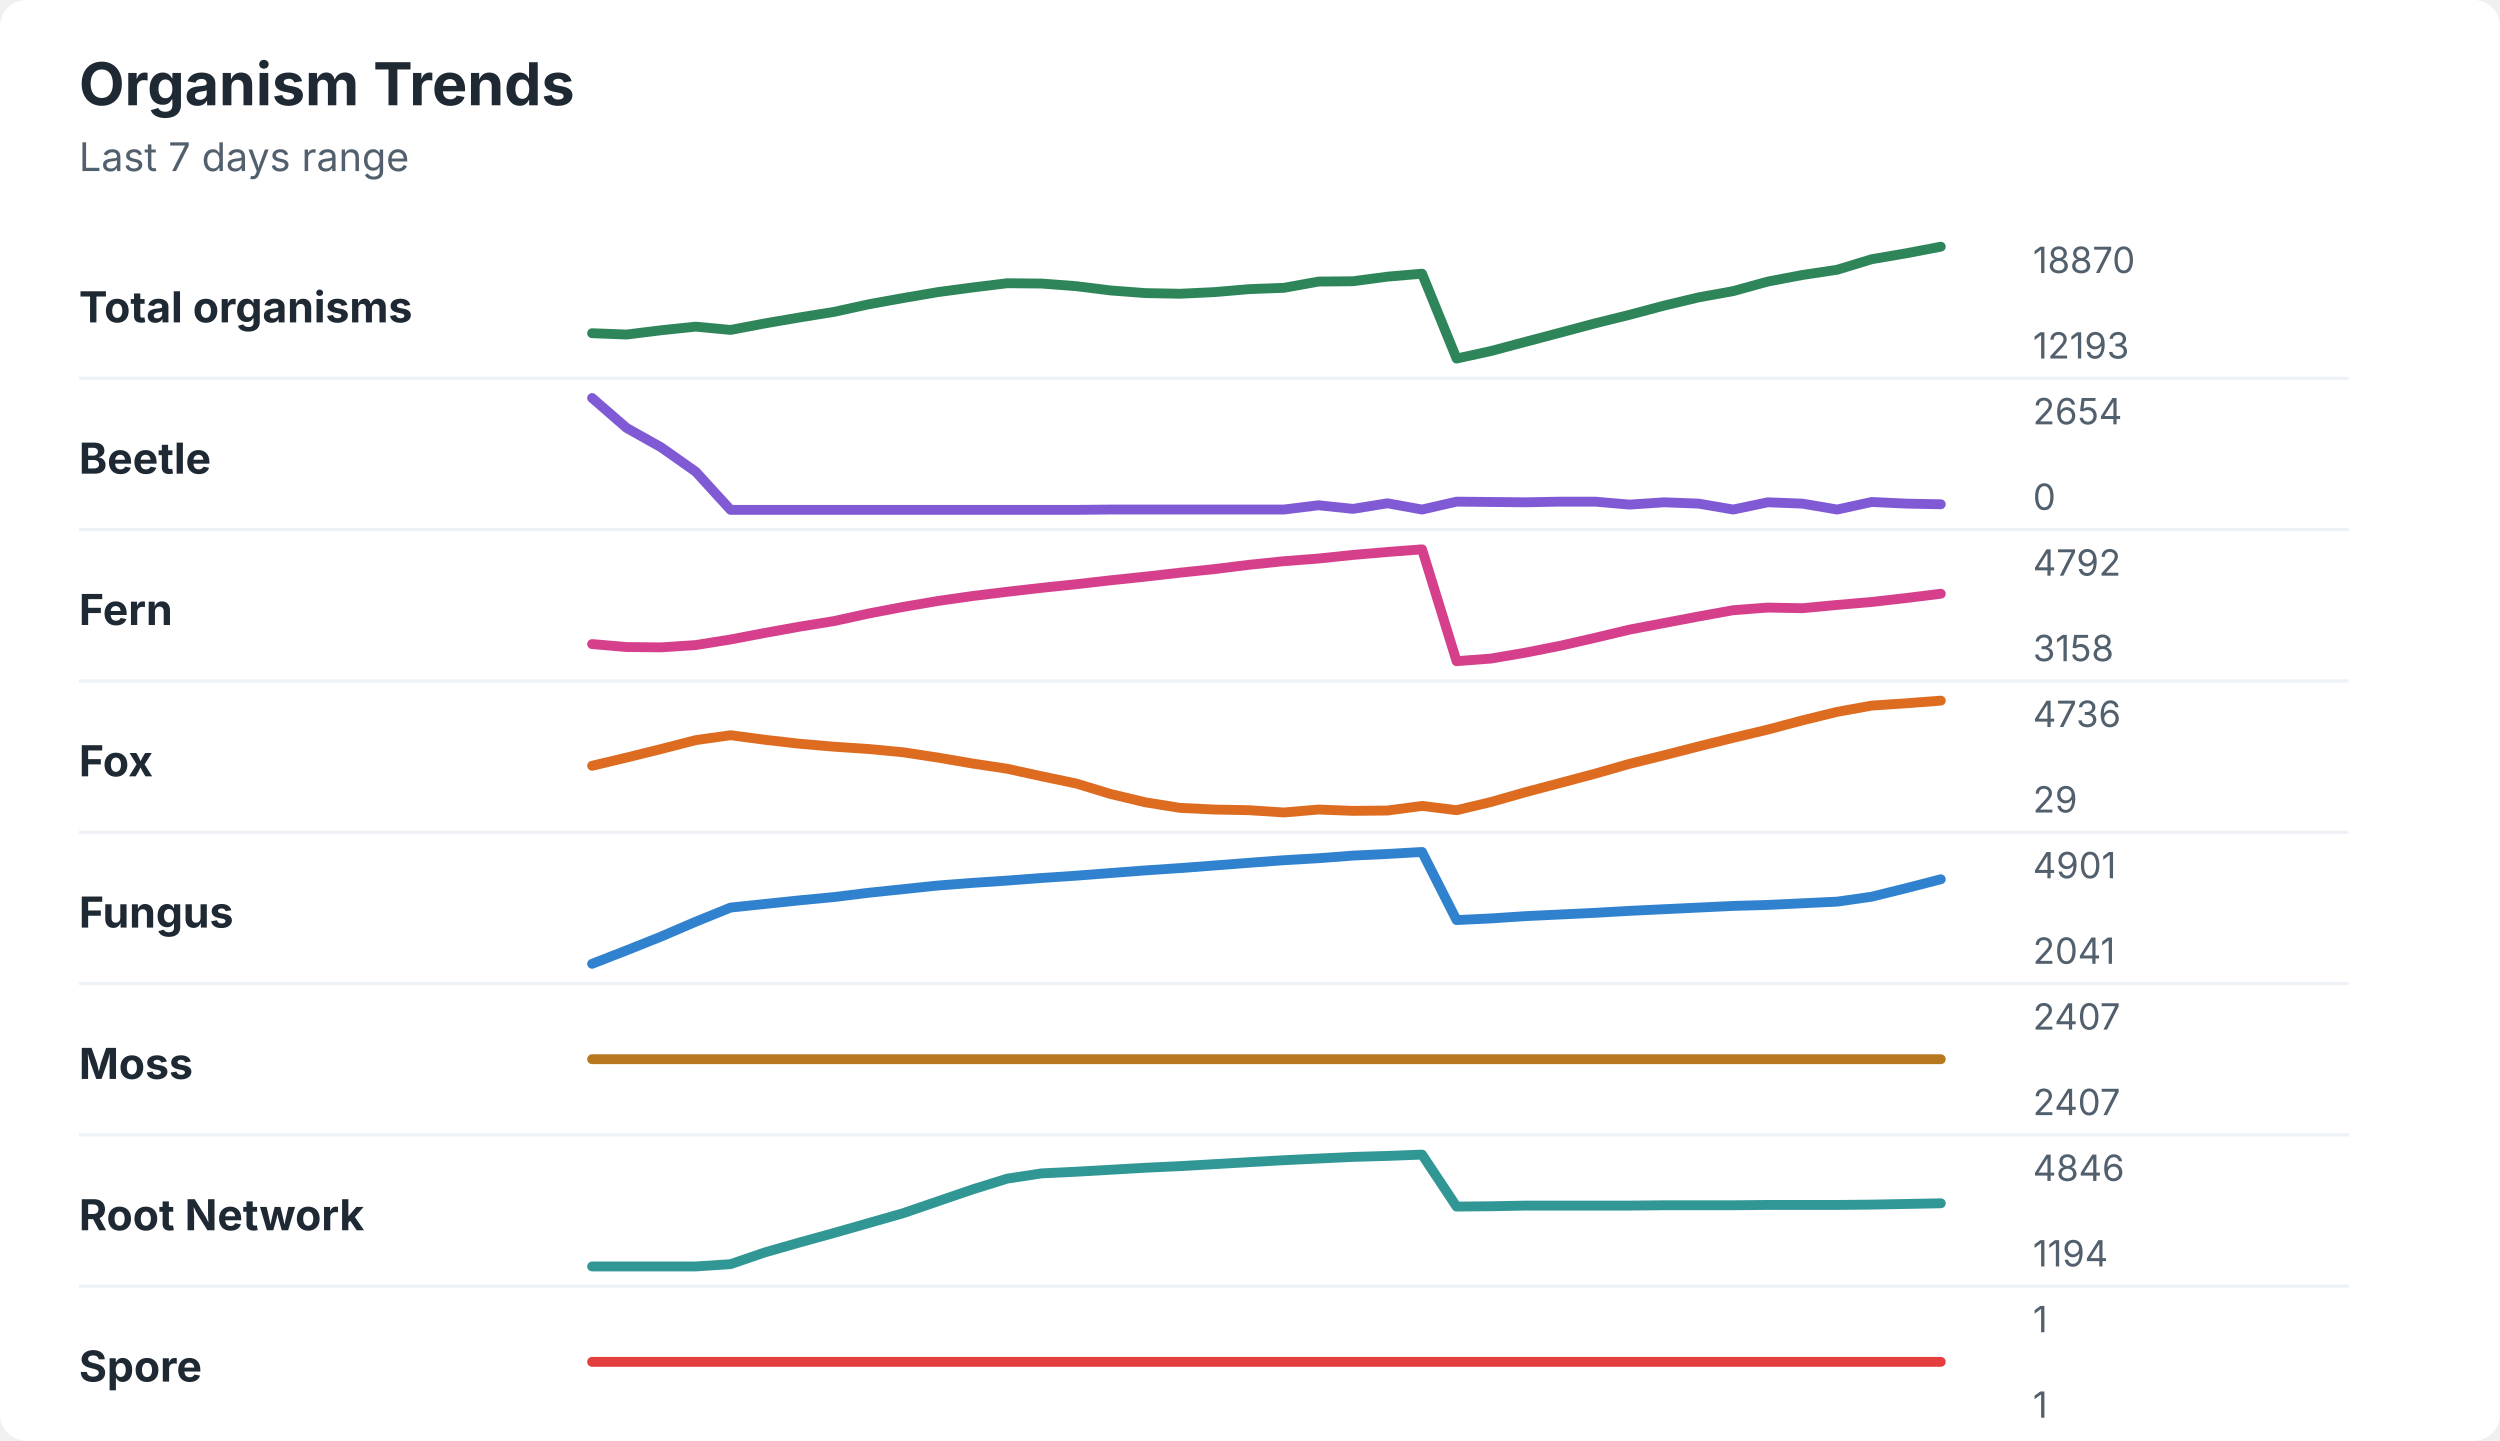
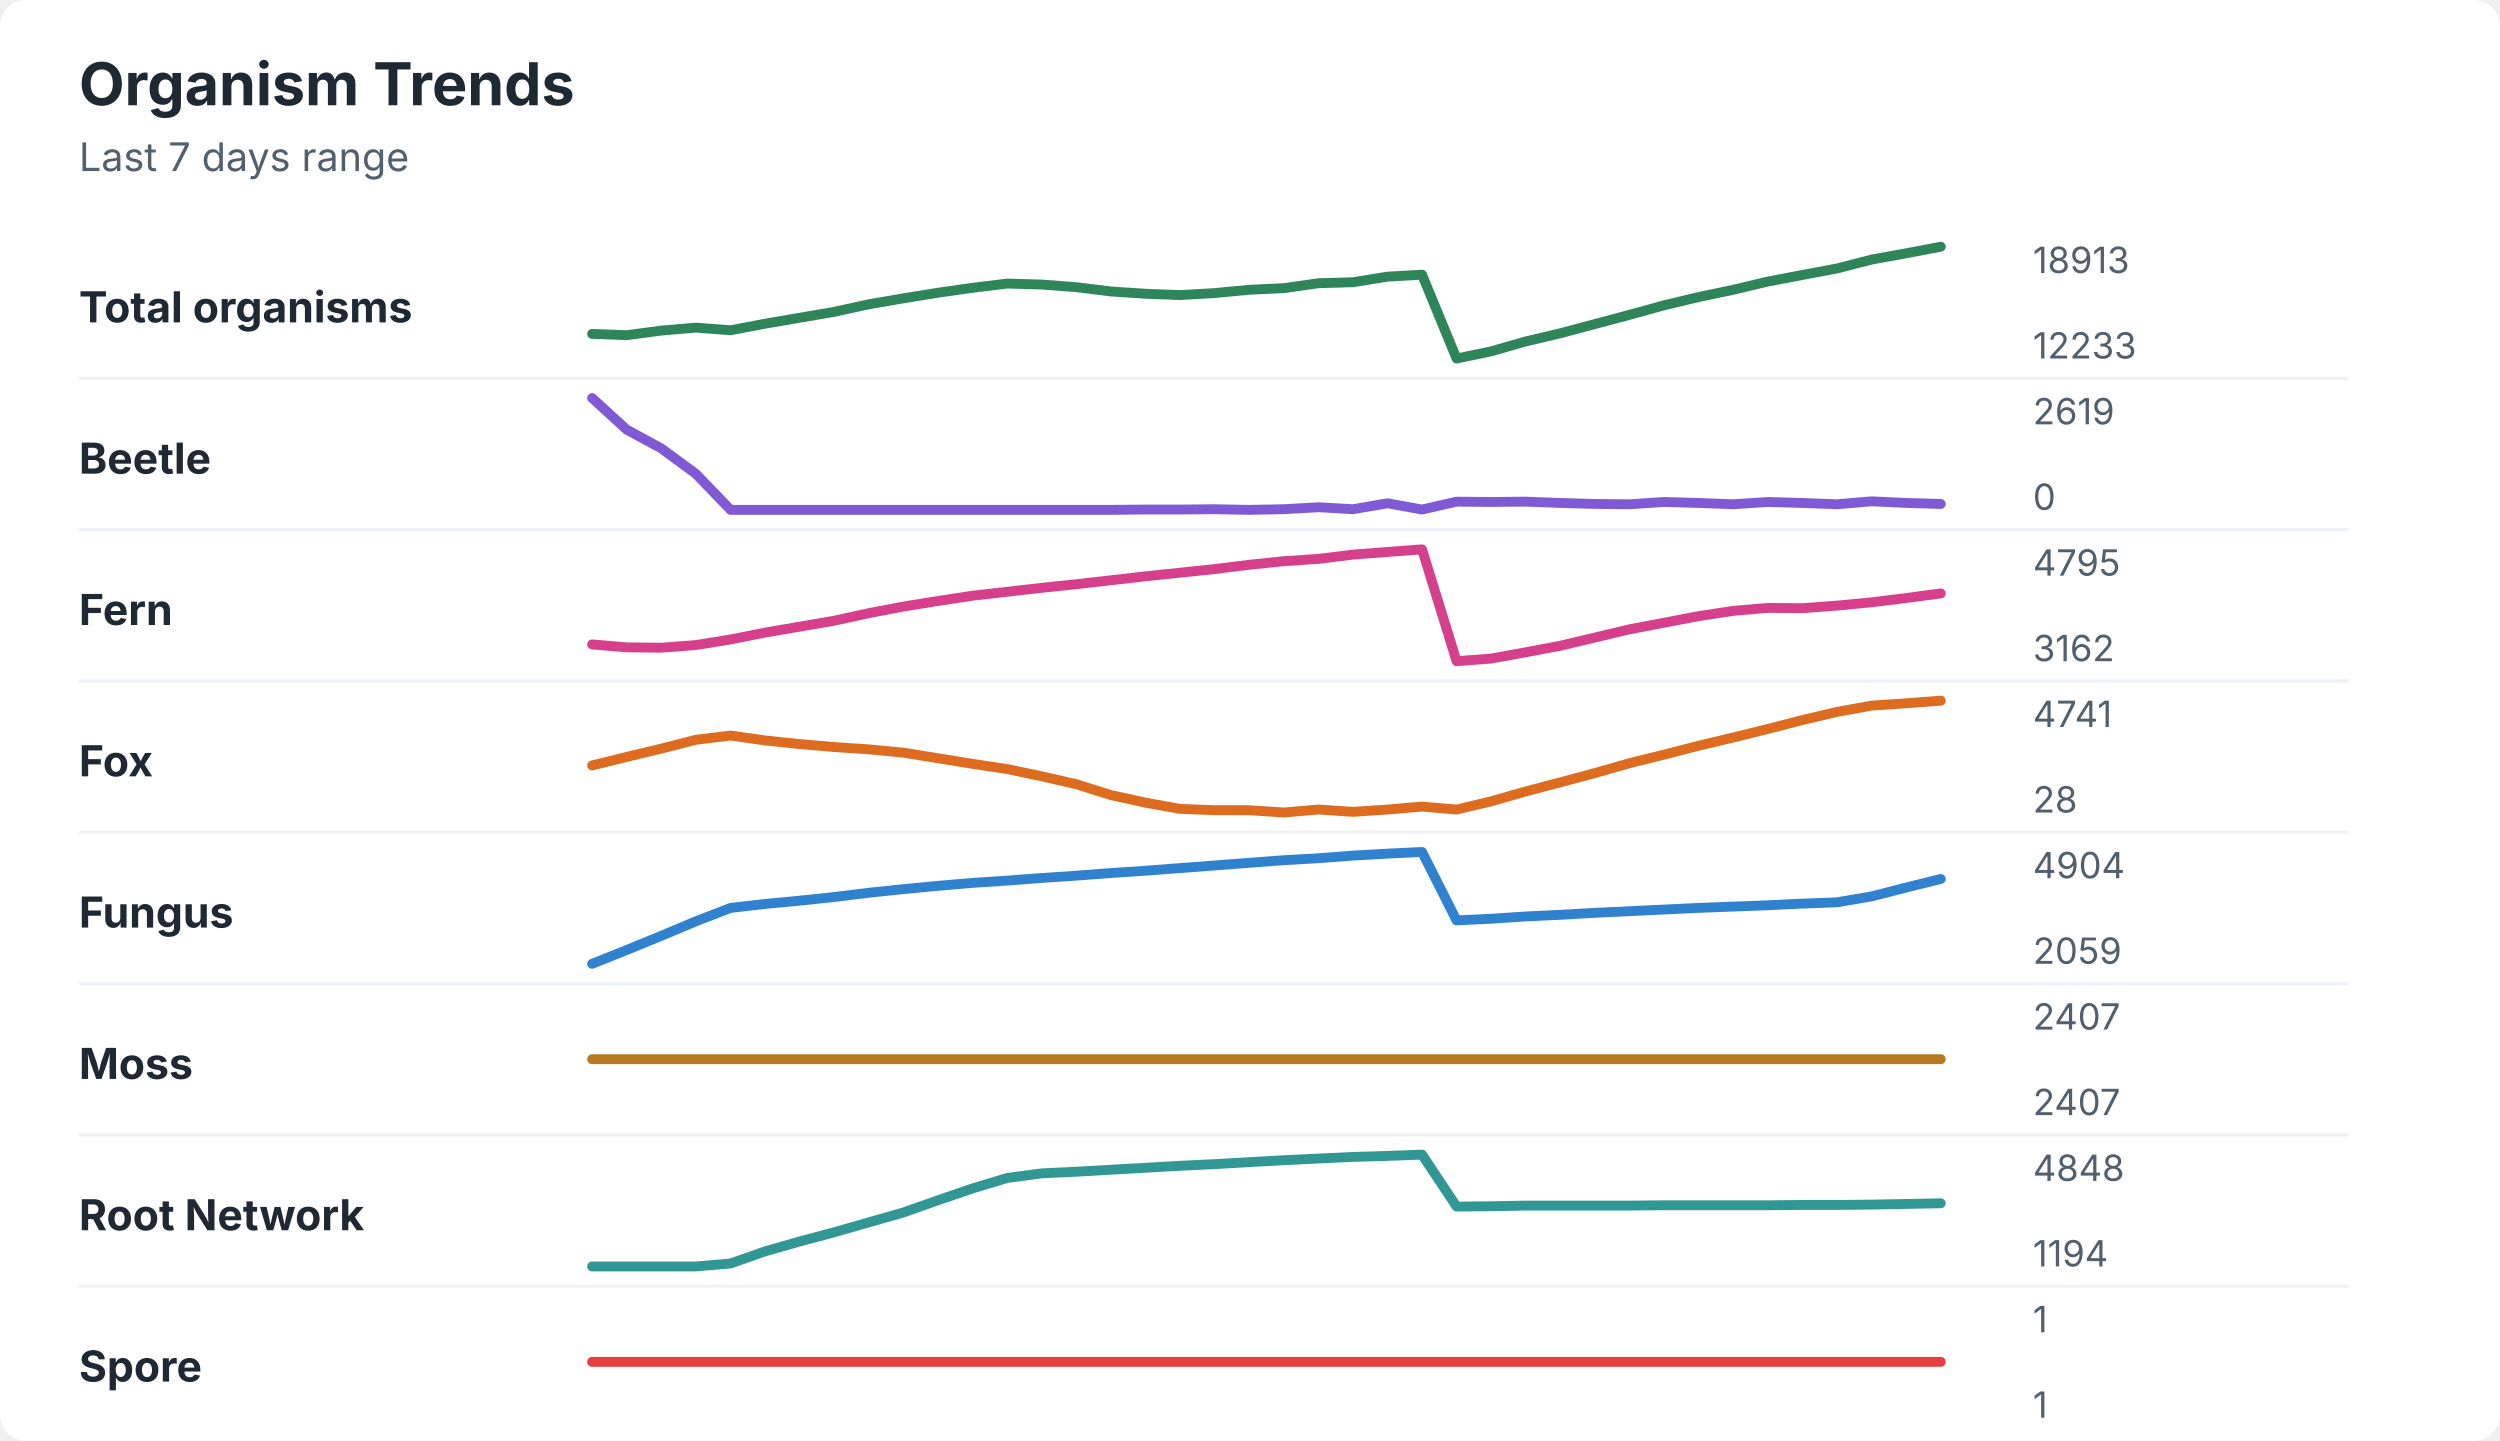
<svg xmlns="http://www.w3.org/2000/svg" width="760" height="438" viewBox="0 0 760 438" role="img" aria-labelledby="title desc">
  <rect width="760" height="438" rx="8" fill="#ffffff" />
  <style>
    text { font-family: -apple-system, BlinkMacSystemFont, "Segoe UI", sans-serif; }
    .title { font-size: 18px; font-weight: 700; fill: #1f2933; }
    .subtitle { font-size: 12px; fill: #52606d; }
    .label { font-size: 13px; font-weight: 650; fill: #1f2933; }
    .axis-value { font-size: 11px; fill: #52606d; }
    .separator { stroke: #eef2f7; stroke-width: 1; }
  </style>
  <text x="24" y="32" class="title">Organism Trends</text>
  <text x="24" y="52" class="subtitle">Last 7 days range</text>
  <text x="24" y="98" class="label">Total organisms</text>
-   <polyline points="180.0,101.3 190.5,101.7 201.0,100.4 211.5,99.3 222.1,100.3 232.6,98.3 243.1,96.5 253.6,94.8 264.1,92.5 274.6,90.6 285.1,88.8 295.6,87.4 306.2,86.1 316.7,86.2 327.2,87.0 337.7,88.3 348.2,89.1 358.7,89.3 369.2,88.8 379.7,87.9 390.3,87.5 400.8,85.6 411.3,85.5 421.8,84.1 432.3,83.2 442.8,109.0 453.3,106.7 463.8,103.9 474.4,101.1 484.9,98.3 495.4,95.7 505.9,92.9 516.4,90.4 526.9,88.5 537.4,85.6 547.9,83.6 558.5,82.0 569.0,78.8 579.5,77.0 590.0,75.0 " fill="none" stroke="#2f855a" stroke-width="3" stroke-linecap="round" stroke-linejoin="round" />
-   <text x="618" y="83" class="axis-value">18870</text>
-   <text x="618" y="109" class="axis-value">12193</text>
+   <polyline points="180.0,101.5 190.5,101.9 201.0,100.5 211.5,99.6 222.1,100.4 232.6,98.4 243.1,96.6 253.6,94.8 264.1,92.5 274.6,90.7 285.1,89.0 295.6,87.5 306.2,86.2 316.7,86.5 327.2,87.3 337.7,88.6 348.2,89.3 358.7,89.7 369.2,89.1 379.7,88.1 390.3,87.6 400.8,86.1 411.3,85.8 421.8,84.1 432.3,83.5 442.8,109.0 453.3,106.8 463.8,103.8 474.4,101.3 484.9,98.5 495.4,95.7 505.9,92.8 516.4,90.3 526.9,88.1 537.4,85.6 547.9,83.6 558.5,81.6 569.0,78.9 579.5,77.0 590.0,75.0 " fill="none" stroke="#2f855a" stroke-width="3" stroke-linecap="round" stroke-linejoin="round" />
+   <text x="618" y="83" class="axis-value">18913</text>
+   <text x="618" y="109" class="axis-value">12233</text>
  <line x1="24" y1="115.0" x2="714" y2="115.0" class="separator" />
  <text x="24" y="144" class="label">Beetle</text>
-   <polyline points="180.0,121.0 190.5,130.1 201.0,136.0 211.5,143.4 222.1,155.0 232.6,155.0 243.1,155.0 253.6,155.0 264.1,155.0 274.6,155.0 285.1,155.0 295.6,155.0 306.2,155.0 316.7,155.0 327.2,155.0 337.7,154.9 348.2,154.9 358.7,154.9 369.2,154.9 379.7,154.9 390.3,154.9 400.8,153.6 411.3,154.7 421.8,153.0 432.3,154.9 442.8,152.5 453.3,152.6 463.8,152.7 474.4,152.5 484.9,152.5 495.4,153.4 505.9,152.7 516.4,153.1 526.9,154.9 537.4,152.7 547.9,153.1 558.5,154.9 569.0,152.6 579.5,153.1 590.0,153.3 " fill="none" stroke="#805ad5" stroke-width="3" stroke-linecap="round" stroke-linejoin="round" />
-   <text x="618" y="129" class="axis-value">2654</text>
+   <polyline points="180.0,121.0 190.5,130.6 201.0,136.3 211.5,144.0 222.1,155.0 232.6,155.0 243.1,155.0 253.6,155.0 264.1,155.0 274.6,155.0 285.1,155.0 295.6,155.0 306.2,155.0 316.7,155.0 327.2,155.0 337.7,155.0 348.2,154.9 358.7,154.9 369.2,154.8 379.7,155.0 390.3,154.8 400.8,154.2 411.3,154.8 421.8,153.0 432.3,154.9 442.8,152.5 453.3,152.6 463.8,152.5 474.4,152.9 484.9,153.2 495.4,153.3 505.9,152.6 516.4,152.9 526.9,153.3 537.4,152.6 547.9,152.9 558.5,153.3 569.0,152.4 579.5,152.9 590.0,153.2 " fill="none" stroke="#805ad5" stroke-width="3" stroke-linecap="round" stroke-linejoin="round" />
+   <text x="618" y="129" class="axis-value">2619</text>
  <text x="618" y="155" class="axis-value">0</text>
  <line x1="24" y1="161.0" x2="714" y2="161.0" class="separator" />
  <text x="24" y="190" class="label">Fern</text>
-   <polyline points="180.0,195.8 190.5,196.7 201.0,196.8 211.5,196.1 222.1,194.4 232.6,192.4 243.1,190.5 253.6,188.8 264.1,186.5 274.6,184.5 285.1,182.7 295.6,181.2 306.2,179.9 316.7,178.7 327.2,177.6 337.7,176.4 348.2,175.3 358.7,174.1 369.2,173.0 379.7,171.7 390.3,170.6 400.8,169.8 411.3,168.7 421.8,167.8 432.3,167.0 442.8,201.0 453.3,200.2 463.8,198.4 474.4,196.3 484.9,193.9 495.4,191.4 505.9,189.4 516.4,187.4 526.9,185.5 537.4,184.7 547.9,184.9 558.5,183.9 569.0,183.0 579.5,181.8 590.0,180.5 " fill="none" stroke="#d53f8c" stroke-width="3" stroke-linecap="round" stroke-linejoin="round" />
-   <text x="618" y="175" class="axis-value">4792</text>
-   <text x="618" y="201" class="axis-value">3158</text>
+   <polyline points="180.0,195.9 190.5,196.8 201.0,196.9 211.5,196.1 222.1,194.4 232.6,192.3 243.1,190.5 253.6,188.7 264.1,186.4 274.6,184.4 285.1,182.7 295.6,181.1 306.2,179.9 316.7,178.7 327.2,177.6 337.7,176.4 348.2,175.2 358.7,174.1 369.2,173.0 379.7,171.7 390.3,170.6 400.8,169.9 411.3,168.6 421.8,167.8 432.3,167.0 442.8,201.0 453.3,200.2 463.8,198.3 474.4,196.3 484.9,193.8 495.4,191.3 505.9,189.3 516.4,187.3 526.9,185.7 537.4,184.8 547.9,184.9 558.5,184.1 569.0,183.1 579.5,181.8 590.0,180.4 " fill="none" stroke="#d53f8c" stroke-width="3" stroke-linecap="round" stroke-linejoin="round" />
+   <text x="618" y="175" class="axis-value">4795</text>
+   <text x="618" y="201" class="axis-value">3162</text>
  <line x1="24" y1="207.0" x2="714" y2="207.0" class="separator" />
  <text x="24" y="236" class="label">Fox</text>
-   <polyline points="180.0,232.8 190.5,230.3 201.0,227.7 211.5,225.0 222.1,223.5 232.6,224.9 243.1,226.1 253.6,227.0 264.1,227.7 274.6,228.7 285.1,230.3 295.6,232.1 306.2,233.7 316.7,236.0 327.2,238.2 337.7,241.4 348.2,243.9 358.7,245.6 369.2,246.1 379.7,246.3 390.3,247.0 400.8,246.1 411.3,246.5 421.8,246.4 432.3,245.0 442.8,246.3 453.3,243.8 463.8,240.8 474.4,238.0 484.9,235.2 495.4,232.2 505.9,229.6 516.4,226.9 526.9,224.3 537.4,221.8 547.9,219.0 558.5,216.4 569.0,214.5 579.5,213.8 590.0,213.0 " fill="none" stroke="#dd6b20" stroke-width="3" stroke-linecap="round" stroke-linejoin="round" />
-   <text x="618" y="221" class="axis-value">4736</text>
-   <text x="618" y="247" class="axis-value">29</text>
+   <polyline points="180.0,232.7 190.5,230.1 201.0,227.6 211.5,224.9 222.1,223.6 232.6,225.1 243.1,226.2 253.6,227.1 264.1,227.8 274.6,228.8 285.1,230.5 295.6,232.2 306.2,233.8 316.7,236.0 327.2,238.4 337.7,241.7 348.2,244.0 358.7,245.9 369.2,246.3 379.7,246.3 390.3,247.0 400.8,246.1 411.3,246.8 421.8,246.1 432.3,245.2 442.8,246.1 453.3,243.6 463.8,240.6 474.4,237.8 484.9,235.0 495.4,232.0 505.9,229.4 516.4,226.7 526.9,224.2 537.4,221.6 547.9,218.9 558.5,216.4 569.0,214.5 579.5,213.8 590.0,213.0 " fill="none" stroke="#dd6b20" stroke-width="3" stroke-linecap="round" stroke-linejoin="round" />
+   <text x="618" y="221" class="axis-value">4741</text>
+   <text x="618" y="247" class="axis-value">28</text>
  <line x1="24" y1="253.0" x2="714" y2="253.0" class="separator" />
  <text x="24" y="282" class="label">Fungus</text>
-   <polyline points="180.0,293.0 190.5,288.9 201.0,284.7 211.5,280.2 222.1,275.9 232.6,274.8 243.1,273.7 253.6,272.7 264.1,271.4 274.6,270.3 285.1,269.2 295.6,268.4 306.2,267.7 316.7,266.9 327.2,266.2 337.7,265.4 348.2,264.6 358.7,263.9 369.2,263.1 379.7,262.3 390.3,261.5 400.8,260.9 411.3,260.1 421.8,259.6 432.3,259.0 442.8,279.7 453.3,279.2 463.8,278.5 474.4,278.0 484.9,277.5 495.4,276.9 505.9,276.4 516.4,275.9 526.9,275.4 537.4,275.1 547.9,274.6 558.5,274.1 569.0,272.6 579.5,270.0 590.0,267.3 " fill="none" stroke="#3182ce" stroke-width="3" stroke-linecap="round" stroke-linejoin="round" />
-   <text x="618" y="267" class="axis-value">4901</text>
-   <text x="618" y="293" class="axis-value">2041</text>
+   <polyline points="180.0,293.0 190.5,288.8 201.0,284.5 211.5,280.1 222.1,276.0 232.6,274.8 243.1,273.8 253.6,272.7 264.1,271.4 274.6,270.3 285.1,269.3 295.6,268.4 306.2,267.7 316.7,266.9 327.2,266.2 337.7,265.4 348.2,264.7 358.7,263.9 369.2,263.1 379.7,262.3 390.3,261.5 400.8,260.9 411.3,260.1 421.8,259.5 432.3,259.0 442.8,279.8 453.3,279.3 463.8,278.6 474.4,278.1 484.9,277.5 495.4,277.0 505.9,276.5 516.4,276.0 526.9,275.6 537.4,275.2 547.9,274.7 558.5,274.3 569.0,272.5 579.5,269.8 590.0,267.2 " fill="none" stroke="#3182ce" stroke-width="3" stroke-linecap="round" stroke-linejoin="round" />
+   <text x="618" y="267" class="axis-value">4904</text>
+   <text x="618" y="293" class="axis-value">2059</text>
  <line x1="24" y1="299.0" x2="714" y2="299.0" class="separator" />
  <text x="24" y="328" class="label">Moss</text>
  <polyline points="180.0,322.0 190.5,322.0 201.0,322.0 211.5,322.0 222.1,322.0 232.6,322.0 243.1,322.0 253.6,322.0 264.1,322.0 274.6,322.0 285.1,322.0 295.6,322.0 306.2,322.0 316.7,322.0 327.2,322.0 337.7,322.0 348.2,322.0 358.7,322.0 369.2,322.0 379.7,322.0 390.3,322.0 400.8,322.0 411.3,322.0 421.8,322.0 432.3,322.0 442.8,322.0 453.3,322.0 463.8,322.0 474.4,322.0 484.9,322.0 495.4,322.0 505.9,322.0 516.4,322.0 526.9,322.0 537.4,322.0 547.9,322.0 558.5,322.0 569.0,322.0 579.5,322.0 590.0,322.0 " fill="none" stroke="#b7791f" stroke-width="3" stroke-linecap="round" stroke-linejoin="round" />
  <text x="618" y="313" class="axis-value">2407</text>
  <text x="618" y="339" class="axis-value">2407</text>
  <line x1="24" y1="345.0" x2="714" y2="345.0" class="separator" />
  <text x="24" y="374" class="label">Root Network</text>
-   <polyline points="180.0,385.0 190.5,385.0 201.0,385.0 211.5,385.0 222.1,384.3 232.6,380.7 243.1,377.7 253.6,374.8 264.1,371.8 274.6,368.8 285.1,365.2 295.6,361.6 306.2,358.3 316.7,356.7 327.2,356.2 337.7,355.6 348.2,355.0 358.7,354.5 369.2,353.9 379.7,353.3 390.3,352.7 400.8,352.2 411.3,351.7 421.8,351.4 432.3,351.0 442.8,366.8 453.3,366.7 463.8,366.5 474.4,366.5 484.9,366.5 495.4,366.5 505.9,366.4 516.4,366.4 526.9,366.4 537.4,366.3 547.9,366.3 558.5,366.3 569.0,366.2 579.5,366.0 590.0,365.8 " fill="none" stroke="#319795" stroke-width="3" stroke-linecap="round" stroke-linejoin="round" />
-   <text x="618" y="359" class="axis-value">4846</text>
+   <polyline points="180.0,385.0 190.5,385.0 201.0,385.0 211.5,385.0 222.1,384.1 232.6,380.4 243.1,377.4 253.6,374.6 264.1,371.6 274.6,368.6 285.1,364.9 295.6,361.3 306.2,358.1 316.7,356.7 327.2,356.2 337.7,355.6 348.2,355.0 358.7,354.4 369.2,353.9 379.7,353.3 390.3,352.7 400.8,352.2 411.3,351.7 421.8,351.4 432.3,351.0 442.8,366.8 453.3,366.7 463.8,366.5 474.4,366.5 484.9,366.5 495.4,366.5 505.9,366.4 516.4,366.4 526.9,366.4 537.4,366.4 547.9,366.3 558.5,366.3 569.0,366.2 579.5,366.0 590.0,365.8 " fill="none" stroke="#319795" stroke-width="3" stroke-linecap="round" stroke-linejoin="round" />
+   <text x="618" y="359" class="axis-value">4848</text>
  <text x="618" y="385" class="axis-value">1194</text>
  <line x1="24" y1="391.0" x2="714" y2="391.0" class="separator" />
  <text x="24" y="420" class="label">Spore</text>
  <polyline points="180.0,414.0 190.5,414.0 201.0,414.0 211.5,414.0 222.1,414.0 232.6,414.0 243.1,414.0 253.6,414.0 264.1,414.0 274.6,414.0 285.1,414.0 295.6,414.0 306.2,414.0 316.7,414.0 327.2,414.0 337.7,414.0 348.2,414.0 358.7,414.0 369.2,414.0 379.7,414.0 390.3,414.0 400.8,414.0 411.3,414.0 421.8,414.0 432.3,414.0 442.8,414.0 453.3,414.0 463.8,414.0 474.4,414.0 484.9,414.0 495.4,414.0 505.9,414.0 516.4,414.0 526.9,414.0 537.4,414.0 547.9,414.0 558.5,414.0 569.0,414.0 579.5,414.0 590.0,414.0 " fill="none" stroke="#e53e3e" stroke-width="3" stroke-linecap="round" stroke-linejoin="round" />
  <text x="618" y="405" class="axis-value">1</text>
  <text x="618" y="431" class="axis-value">1</text>
</svg>
